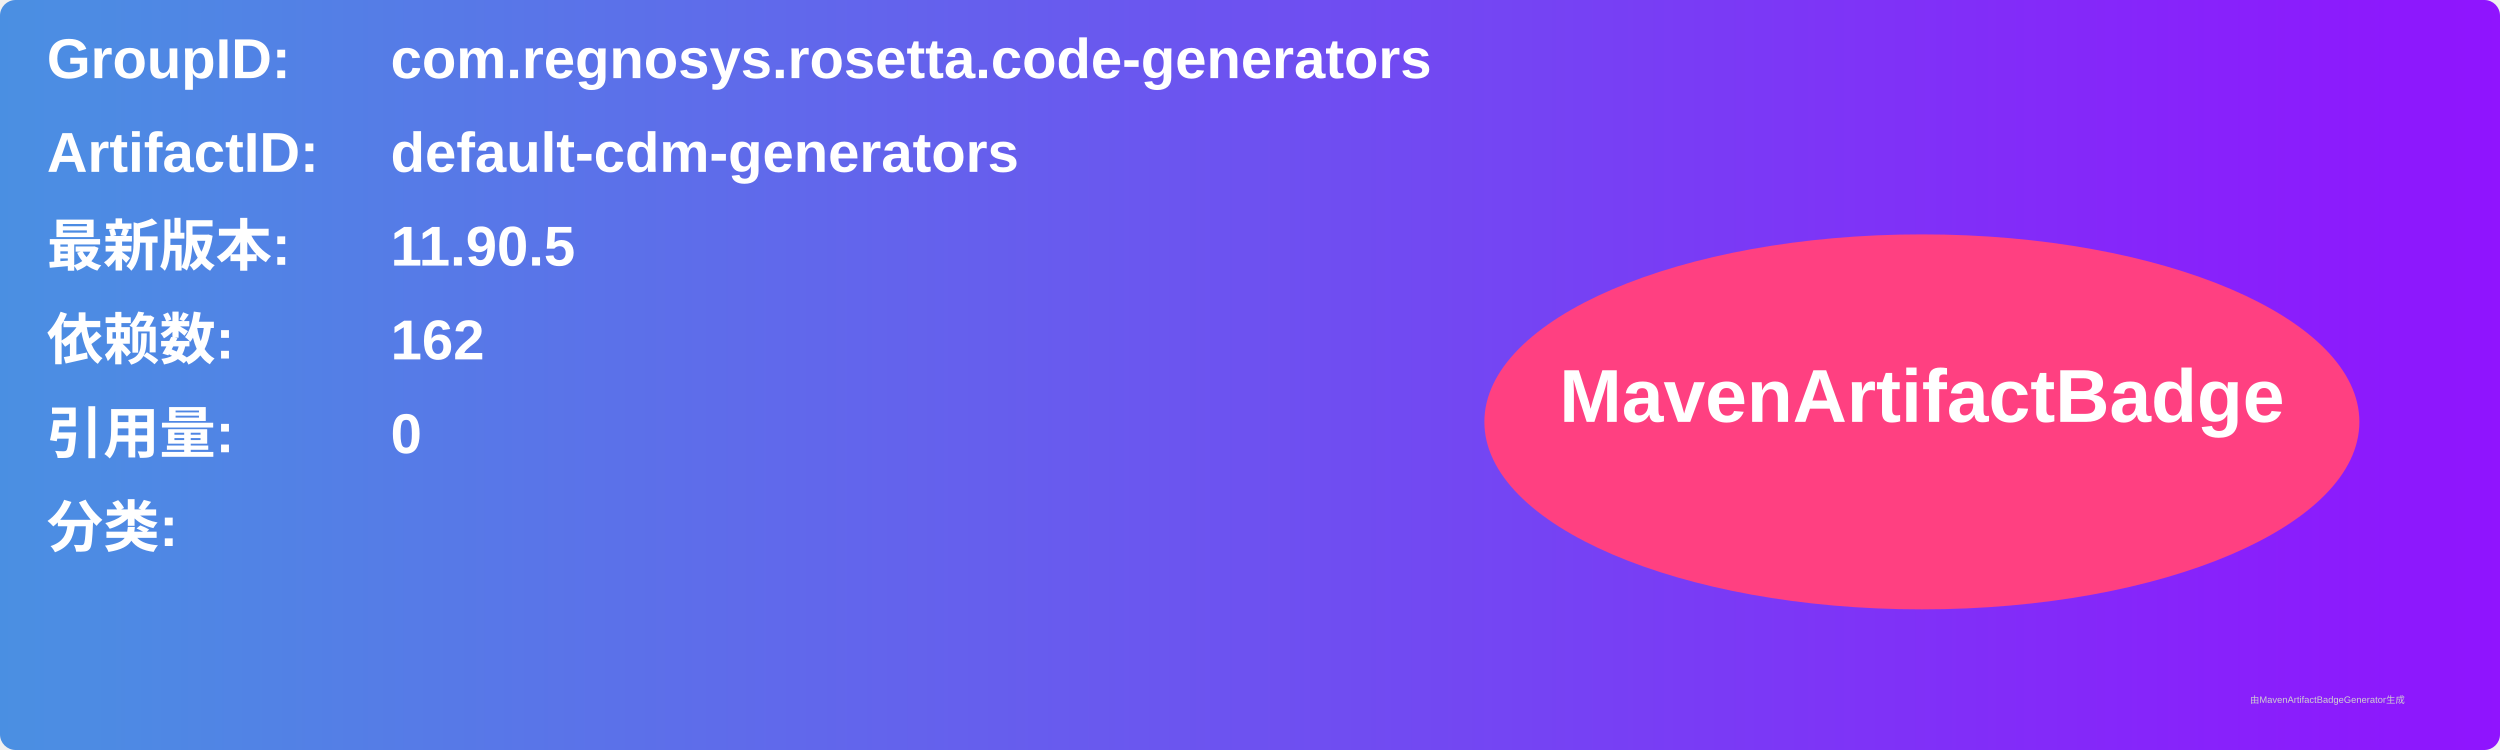
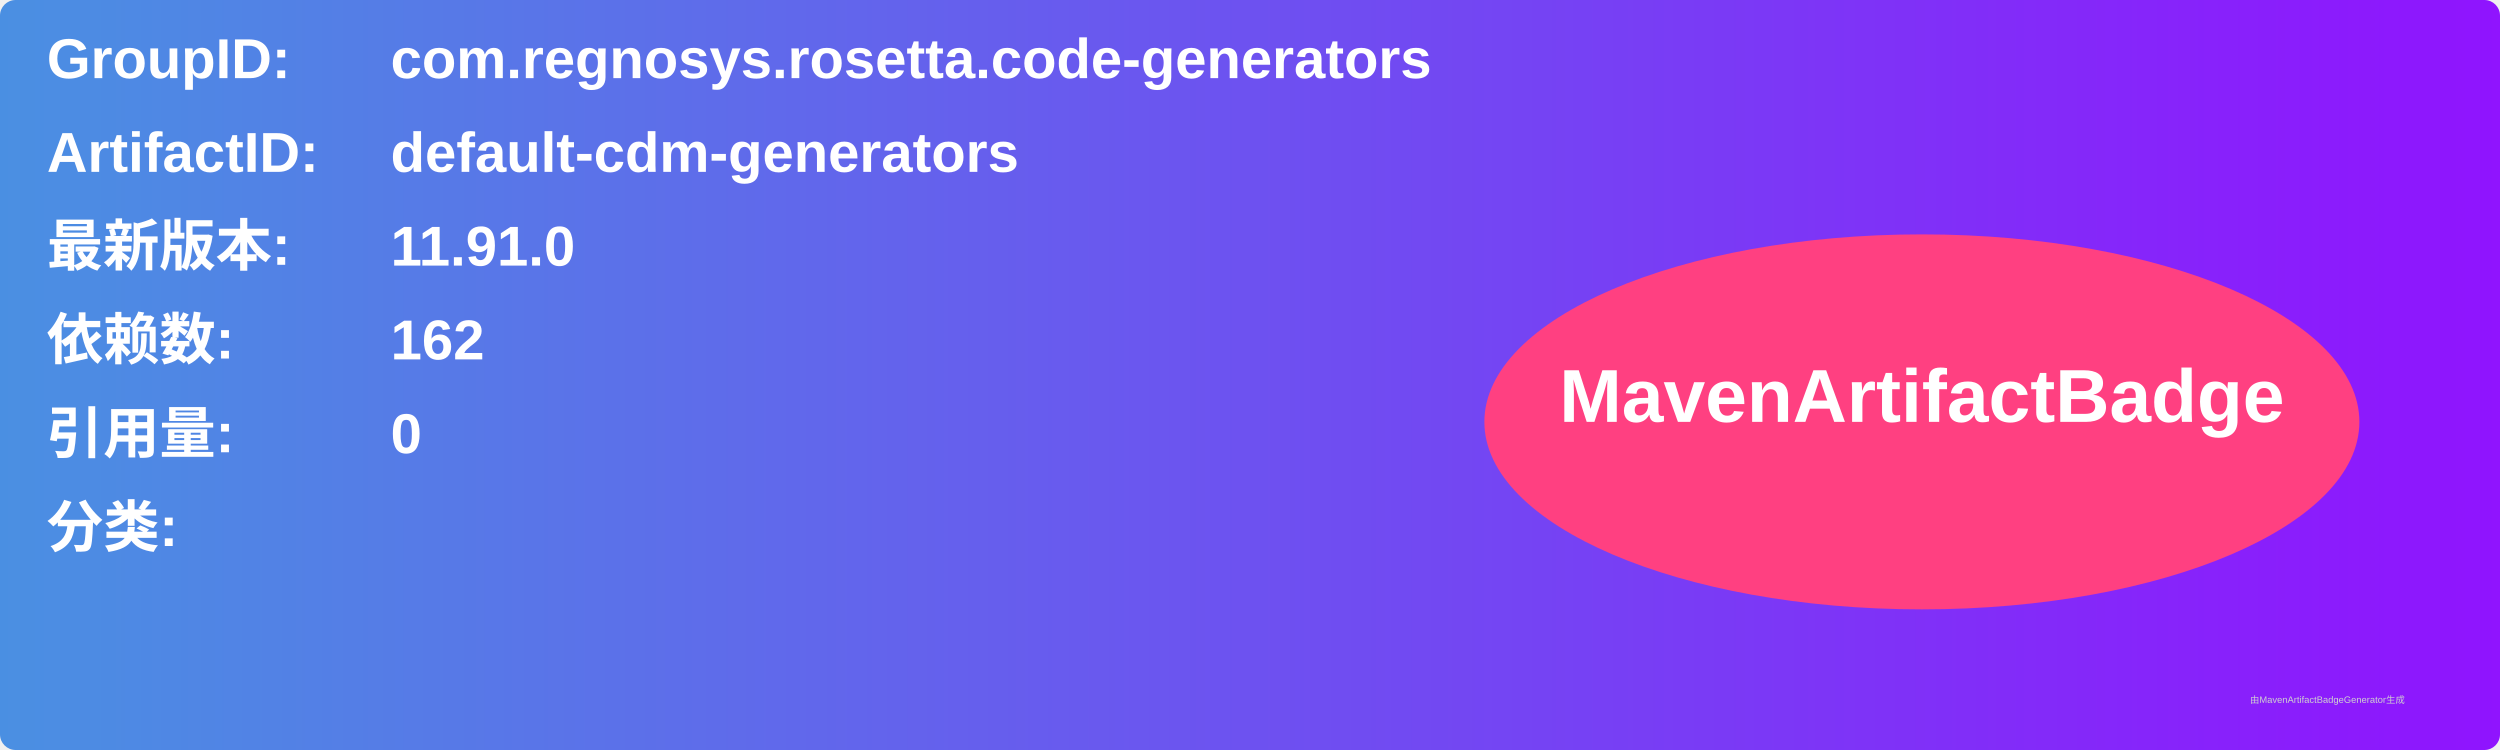
<svg xmlns="http://www.w3.org/2000/svg" width="800" height="240" viewBox="0 0 800 240">
  <linearGradient id="grad" x1="0%" y1="0%" x2="100%" y2="0%">
    <stop offset="0%" stop-color="#4a90e2" />
    <stop offset="100%" stop-color="#9013fe" />
  </linearGradient>
  <rect width="100%" height="100%" rx="5" ry="5" fill="url(#grad)" />
  <g transform="translate(15, 15)">
    <text x="0" y="10" font-family="Arial" font-size="18" fill="white" font-weight="bold" width="260">GroupID:</text>
    <text x="110" y="10" font-family="Arial" font-size="18" fill="white" font-weight="bold" width="460">com.regnosys.rosetta.code-generators</text>
    <text x="0" y="40" font-family="Arial" font-size="18" fill="white" font-weight="bold" width="260">ArtifactID:</text>
    <text x="110" y="40" font-family="Arial" font-size="18" fill="white" font-weight="bold" width="460">default-cdm-generators</text>
    <text x="0" y="70" font-family="Arial" font-size="18" fill="white" font-weight="bold">最新版本:</text>
    <text x="110" y="70" font-family="Arial" font-size="18" fill="white" font-weight="bold">
-       <tspan font-weight="bold">11.90.5</tspan>
+       <tspan font-weight="bold">11.91.0</tspan>
    </text>
    <text x="0" y="100" font-family="Arial" font-size="18" fill="white" font-weight="bold">依赖数: </text>
    <text x="110" y="100" font-family="Arial" font-size="18" fill="white">
      <tspan font-weight="bold">162</tspan>
    </text>
    <text x="0" y="130" font-family="Arial" font-size="18" fill="white" font-weight="bold">引用量: </text>
    <text x="110" y="130" font-family="Arial" font-size="18" fill="white">
      <tspan font-weight="bold">0</tspan>
    </text>
    <text x="0" y="160" font-family="Arial" font-size="18" fill="white" font-weight="bold">分类:</text>
    <text x="10" y="190" font-family="Arial" font-size="10" fill="white">
      <tspan font-weight="bold" />
    </text>
    <ellipse cx="600" cy="120" rx="140" ry="60" fill="#ff4081" />
    <text x="600" y="120" text-anchor="middle" font-family="Arial" font-size="24" fill="white" font-weight="bold">MavenArtifactBadge</text>
  </g>
  <text x="720" y="225" font-family="Arial" font-size="3" fill="#d0d0d0">由MavenArtifactBadgeGenerator生成</text>
</svg>
